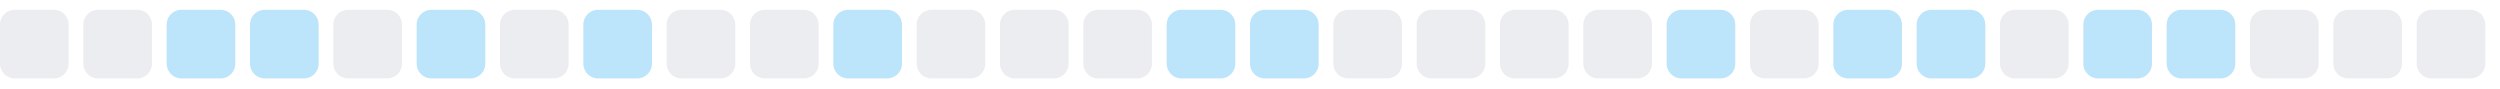
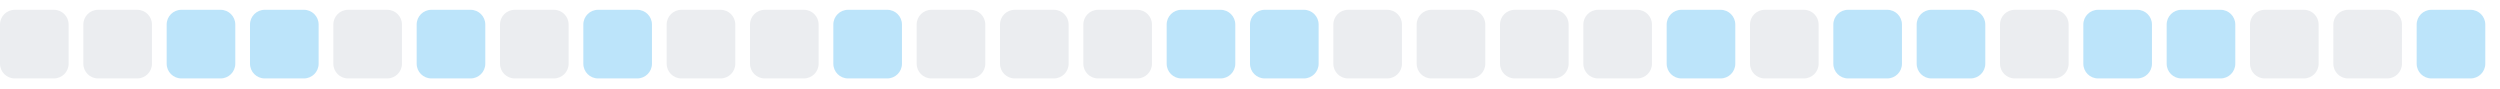
<svg xmlns="http://www.w3.org/2000/svg" width="255" height="9">
  <style>
        .level0 { fill: #ebedf0; }
        .level1 { fill: #bce4fa; }
        .level2 { fill: #75c7f7; }
        .level3 { fill: #30a9f2; }
        .level4 { fill: #008ee6; }
        @media (prefers-color-scheme: dark) {
          .level0 { fill: #161b22; }
          .level1 { fill: #0b3b5c; }
          .level2 { fill: #0a6299; }
          .level3 { fill: #008ee6; }
          .level4 { fill: #5bc4ff; }
        }
      </style>
  <rect x="0.0" y="1" width="7" height="7" rx="1.5" ry="1.5" class="level0" />
  <rect x="8.5" y="1" width="7" height="7" rx="1.5" ry="1.5" class="level0" />
  <rect x="17.0" y="1" width="7" height="7" rx="1.5" ry="1.5" class="level1" />
  <rect x="25.5" y="1" width="7" height="7" rx="1.5" ry="1.5" class="level1" />
  <rect x="34.0" y="1" width="7" height="7" rx="1.5" ry="1.5" class="level0" />
  <rect x="42.5" y="1" width="7" height="7" rx="1.5" ry="1.5" class="level1" />
  <rect x="51.0" y="1" width="7" height="7" rx="1.5" ry="1.5" class="level0" />
  <rect x="59.5" y="1" width="7" height="7" rx="1.5" ry="1.5" class="level1" />
  <rect x="68.0" y="1" width="7" height="7" rx="1.5" ry="1.5" class="level0" />
  <rect x="76.5" y="1" width="7" height="7" rx="1.5" ry="1.5" class="level0" />
  <rect x="85.0" y="1" width="7" height="7" rx="1.5" ry="1.5" class="level1" />
  <rect x="93.5" y="1" width="7" height="7" rx="1.5" ry="1.5" class="level0" />
  <rect x="102.0" y="1" width="7" height="7" rx="1.5" ry="1.5" class="level0" />
  <rect x="110.5" y="1" width="7" height="7" rx="1.5" ry="1.5" class="level0" />
  <rect x="119.0" y="1" width="7" height="7" rx="1.5" ry="1.5" class="level1" />
  <rect x="127.5" y="1" width="7" height="7" rx="1.5" ry="1.5" class="level1" />
  <rect x="136.0" y="1" width="7" height="7" rx="1.5" ry="1.5" class="level0" />
  <rect x="144.5" y="1" width="7" height="7" rx="1.5" ry="1.5" class="level0" />
  <rect x="153.0" y="1" width="7" height="7" rx="1.5" ry="1.5" class="level0" />
  <rect x="161.5" y="1" width="7" height="7" rx="1.5" ry="1.5" class="level0" />
  <rect x="170.0" y="1" width="7" height="7" rx="1.5" ry="1.5" class="level1" />
  <rect x="178.5" y="1" width="7" height="7" rx="1.5" ry="1.5" class="level0" />
  <rect x="187.0" y="1" width="7" height="7" rx="1.5" ry="1.5" class="level1" />
  <rect x="195.5" y="1" width="7" height="7" rx="1.5" ry="1.5" class="level1" />
  <rect x="204.0" y="1" width="7" height="7" rx="1.5" ry="1.5" class="level0" />
  <rect x="212.5" y="1" width="7" height="7" rx="1.5" ry="1.5" class="level1" />
  <rect x="221.0" y="1" width="7" height="7" rx="1.5" ry="1.5" class="level1" />
  <rect x="229.5" y="1" width="7" height="7" rx="1.5" ry="1.5" class="level0" />
  <rect x="238.0" y="1" width="7" height="7" rx="1.5" ry="1.5" class="level0" />
-   <rect x="246.5" y="1" width="7" height="7" rx="1.5" ry="1.5" class="level0" />
+   <rect x="246.5" y="1" width="7" height="7" rx="1.5" ry="1.5" class="level1" />
</svg>
